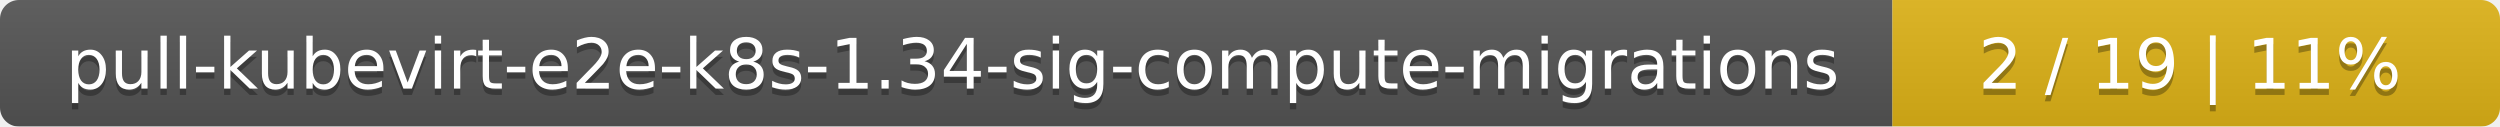
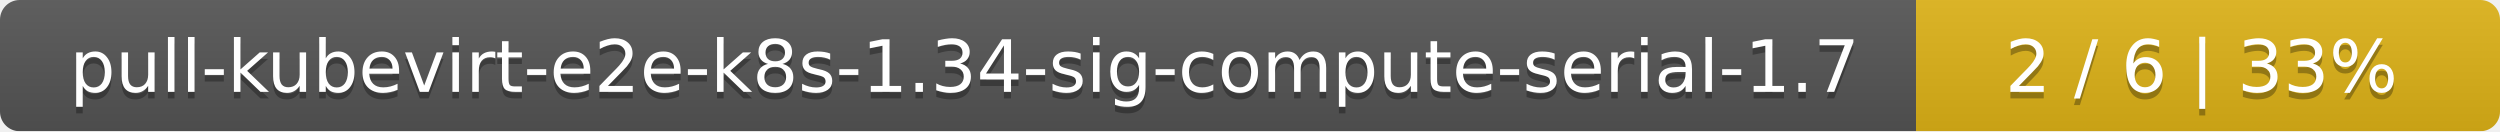
- <svg xmlns="http://www.w3.org/2000/svg" width="395" height="20">
+ <svg xmlns="http://www.w3.org/2000/svg" width="381" height="20">
  <linearGradient id="smooth" x2="0" y2="100%">
    <stop offset="0" stop-color="#bbb" stop-opacity=".1" />
    <stop offset="1" stop-opacity=".1" />
  </linearGradient>
  <mask id="round">
-     <rect width="395" height="20" rx="3" fill="#fff" />
+     <rect width="381" height="20" rx="3" fill="#fff" />
  </mask>
  <g mask="url(#round)">
-     <rect width="299" height="20" fill="#555" />
-     <rect x="299" width="96" height="20" fill="#dfb317" />
-     <rect width="395" height="20" fill="url(#smooth)" />
+     <rect width="292" height="20" fill="#555" />
+     <rect x="292" width="89" height="20" fill="#dfb317" />
+     <rect width="381" height="20" fill="url(#smooth)" />
  </g>
  <g fill="#fff" text-anchor="middle" font-family="DejaVu Sans,Verdana,Geneva,sans-serif" font-size="11">
-     <text x="150.5" y="15" fill="#010101" fill-opacity=".3">pull-kubevirt-e2e-k8s-1.34-sig-compute-migrations</text>
-     <text x="150.5" y="14">pull-kubevirt-e2e-k8s-1.34-sig-compute-migrations</text>
-     <text x="346" y="15" fill="#010101" fill-opacity=".3">2 / 19    |    11%</text>
-     <text x="346" y="14">2 / 19    |    11%</text>
+     <text x="147" y="15" fill="#010101" fill-opacity=".3">pull-kubevirt-e2e-k8s-1.34-sig-compute-serial-1.7</text>
+     <text x="147" y="14">pull-kubevirt-e2e-k8s-1.34-sig-compute-serial-1.7</text>
+     <text x="335.5" y="15" fill="#010101" fill-opacity=".3">2 / 6    |    33%</text>
+     <text x="335.5" y="14">2 / 6    |    33%</text>
  </g>
</svg>
